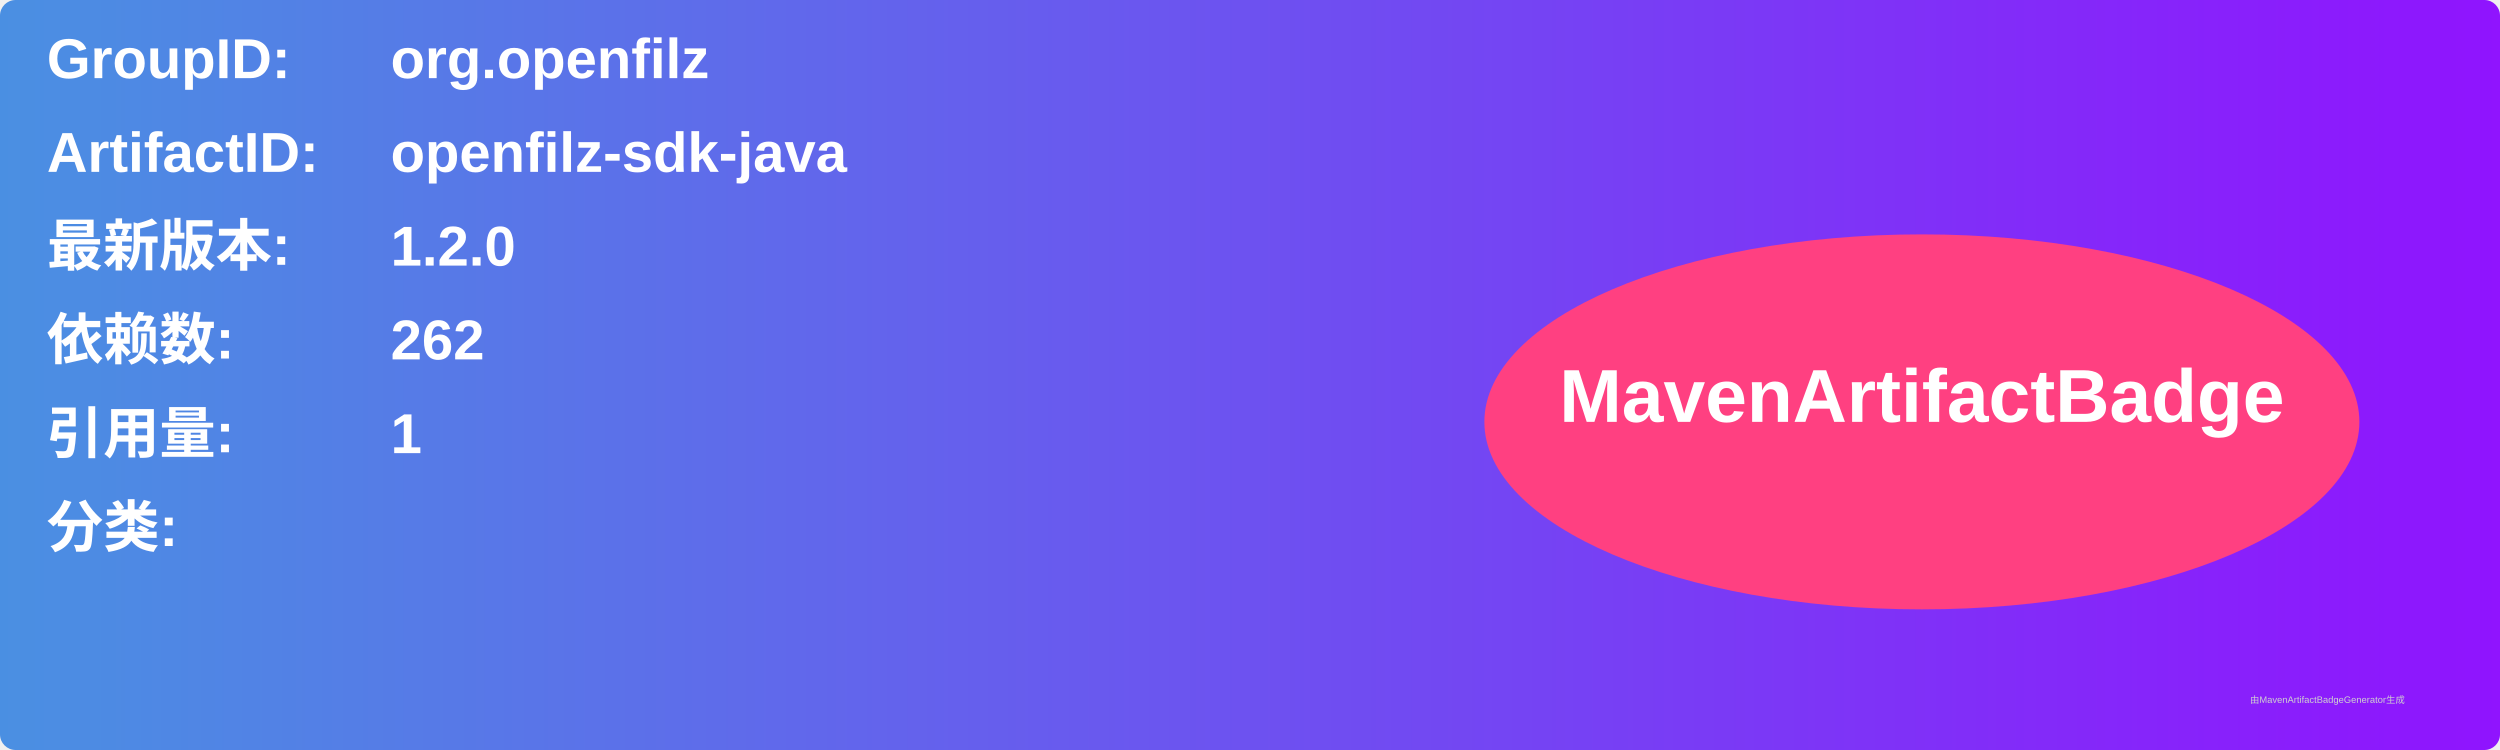
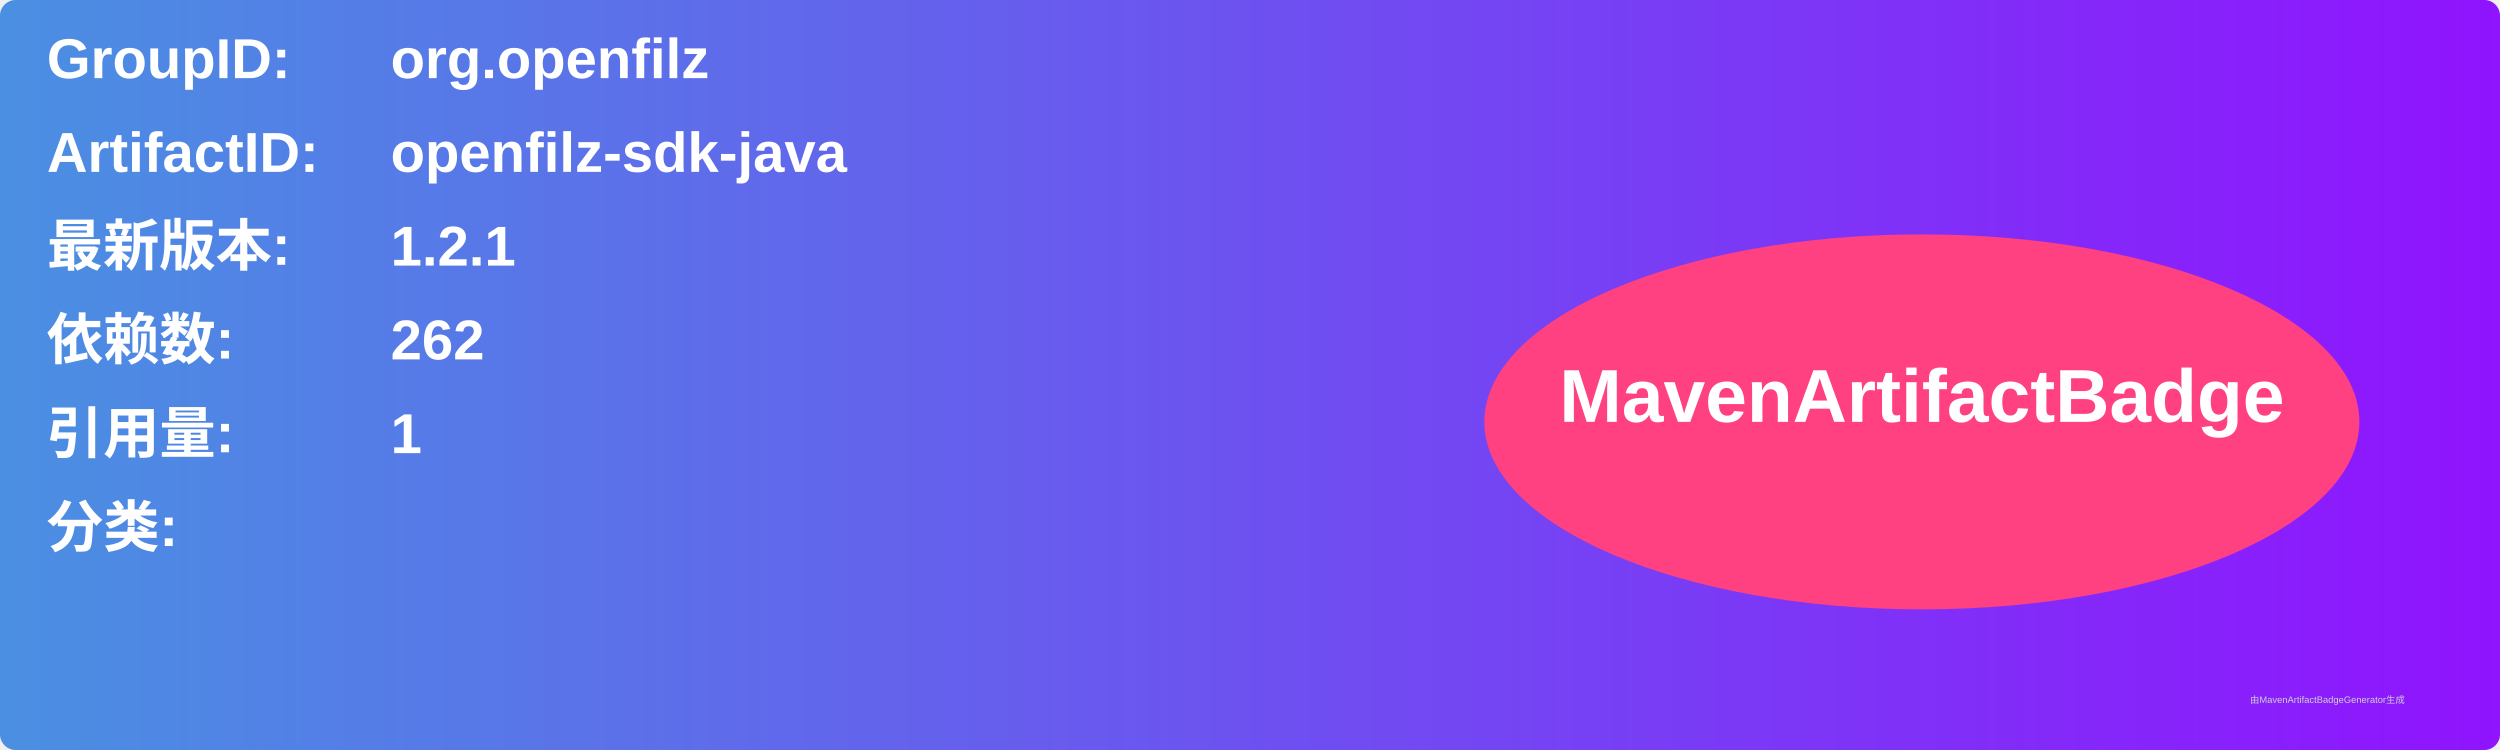
<svg xmlns="http://www.w3.org/2000/svg" width="800" height="240" viewBox="0 0 800 240">
  <linearGradient id="grad" x1="0%" y1="0%" x2="100%" y2="0%">
    <stop offset="0%" stop-color="#4a90e2" />
    <stop offset="100%" stop-color="#9013fe" />
  </linearGradient>
  <rect width="100%" height="100%" rx="5" ry="5" fill="url(#grad)" />
  <g transform="translate(15, 15)">
    <text x="0" y="10" font-family="Arial" font-size="18" fill="white" font-weight="bold" width="260">GroupID:</text>
    <text x="110" y="10" font-family="Arial" font-size="18" fill="white" font-weight="bold" width="460">org.openfilz</text>
    <text x="0" y="40" font-family="Arial" font-size="18" fill="white" font-weight="bold" width="260">ArtifactID:</text>
    <text x="110" y="40" font-family="Arial" font-size="18" fill="white" font-weight="bold" width="460">openfilz-sdk-java</text>
    <text x="0" y="70" font-family="Arial" font-size="18" fill="white" font-weight="bold">最新版本:</text>
    <text x="110" y="70" font-family="Arial" font-size="18" fill="white" font-weight="bold">
-       <tspan font-weight="bold">1.2.0</tspan>
+       <tspan font-weight="bold">1.2.1</tspan>
    </text>
    <text x="0" y="100" font-family="Arial" font-size="18" fill="white" font-weight="bold">依赖数: </text>
    <text x="110" y="100" font-family="Arial" font-size="18" fill="white">
      <tspan font-weight="bold">262</tspan>
    </text>
    <text x="0" y="130" font-family="Arial" font-size="18" fill="white" font-weight="bold">引用量: </text>
    <text x="110" y="130" font-family="Arial" font-size="18" fill="white">
      <tspan font-weight="bold">1</tspan>
    </text>
    <text x="0" y="160" font-family="Arial" font-size="18" fill="white" font-weight="bold">分类:</text>
    <text x="10" y="190" font-family="Arial" font-size="10" fill="white">
      <tspan font-weight="bold" />
    </text>
    <ellipse cx="600" cy="120" rx="140" ry="60" fill="#ff4081" />
    <text x="600" y="120" text-anchor="middle" font-family="Arial" font-size="24" fill="white" font-weight="bold">MavenArtifactBadge</text>
  </g>
  <text x="720" y="225" font-family="Arial" font-size="3" fill="#d0d0d0">由MavenArtifactBadgeGenerator生成</text>
</svg>
